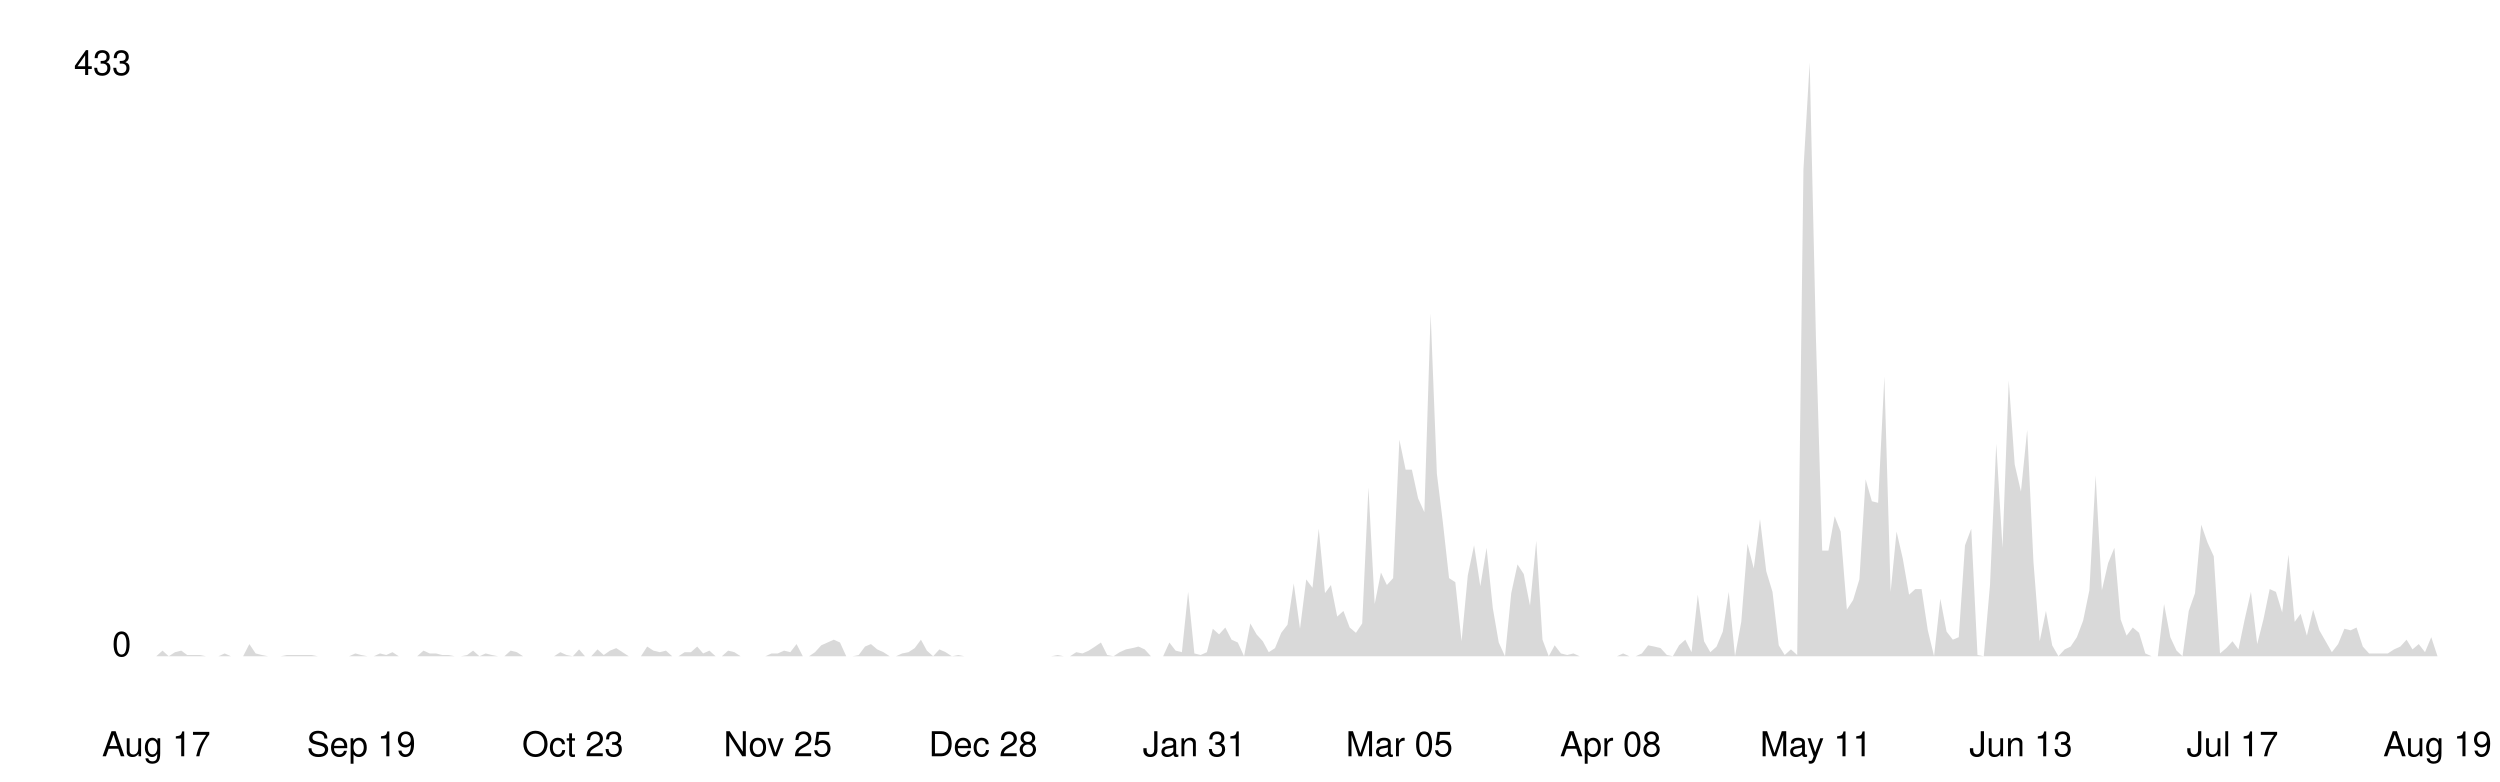
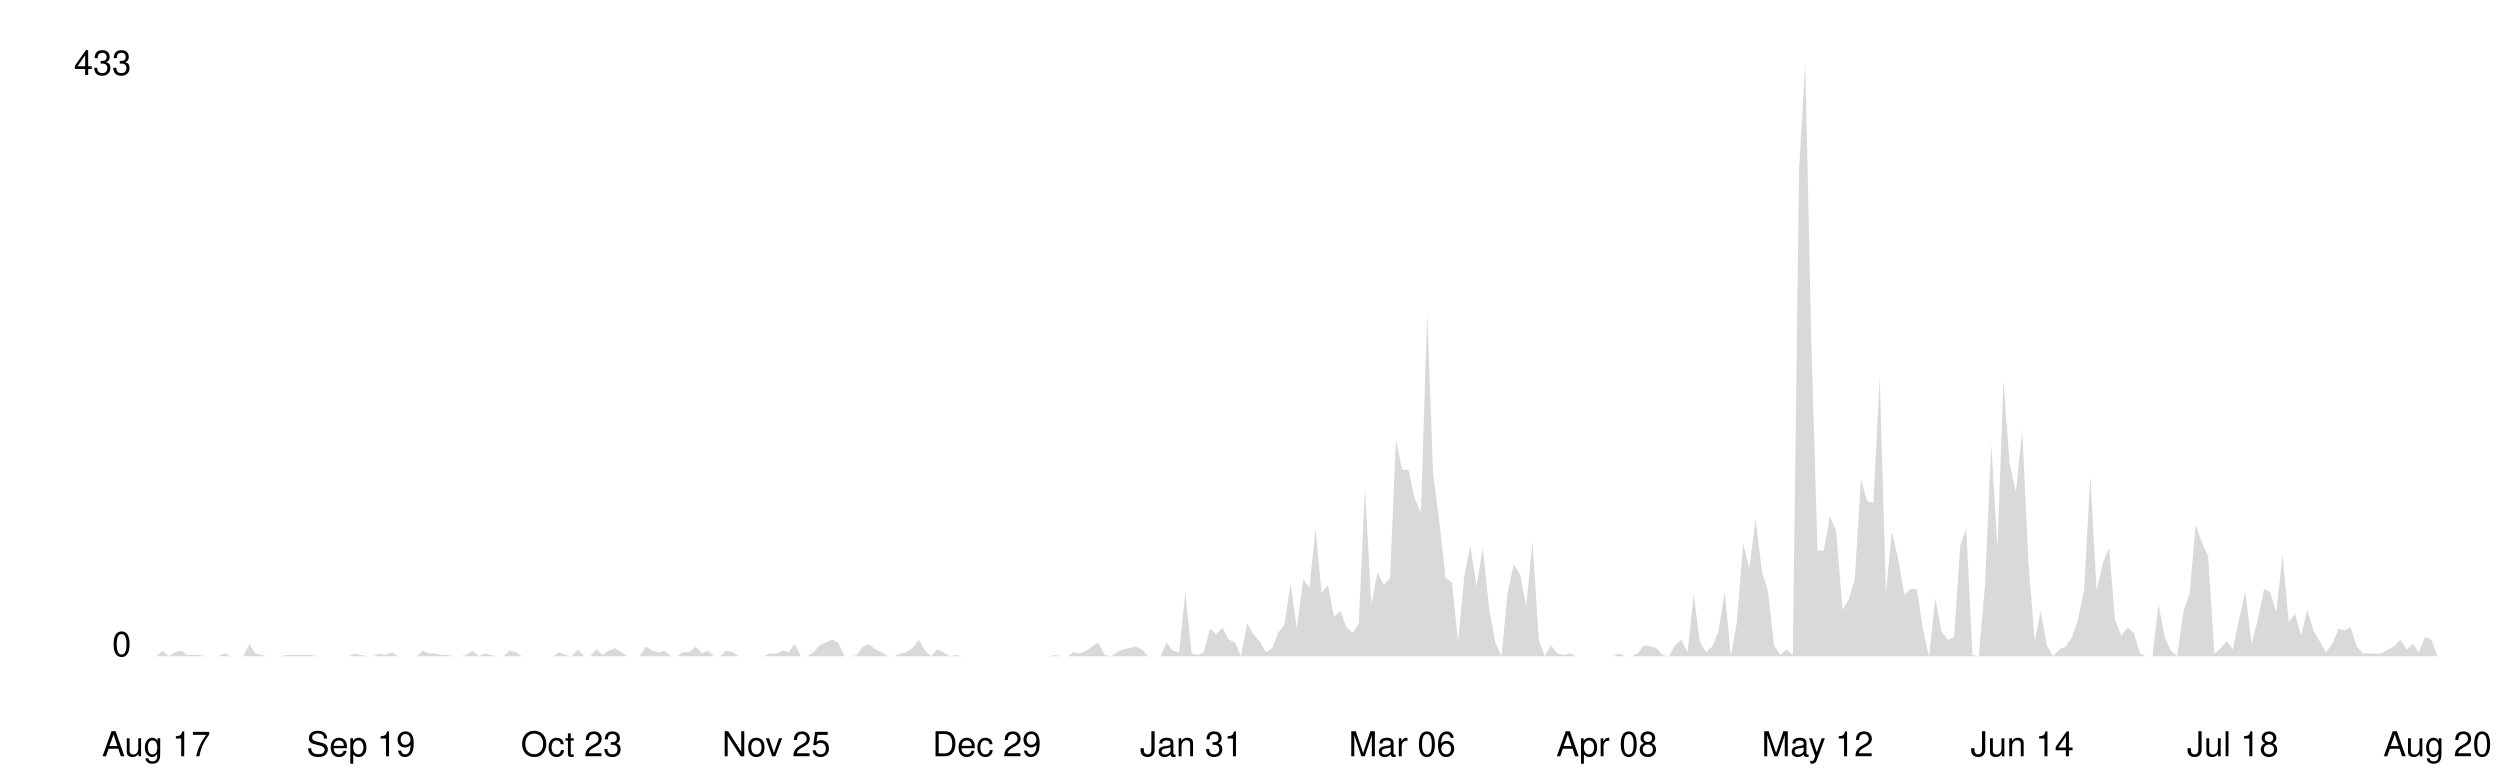
<svg xmlns="http://www.w3.org/2000/svg" viewBox="0 0 800 250" width="100%">
  <style>
    .line { fill: none; stroke-width: 2; stroke-linecap: round; stroke-linejoin: round; }
    .area { opacity: 0.15; }
    .axis-label { font-family: -apple-system, BlinkMacSystemFont, 'Segoe UI', Helvetica, Arial, sans-serif; font-size: 11px; }
    .axis-line { stroke-width: 1; }

    @media (prefers-color-scheme: dark) {
      .line { stroke: #58a6ff; }
      .area { fill: #58a6ff; }
      .axis-label { fill: #8b949e; }
      .axis-line { stroke: #30363d; }
    }
    @media (prefers-color-scheme: light) {
      .line { stroke: #0969da; }
      .area { fill: #0969da; }
      .axis-label { fill: #57606a; }
      .axis-line { stroke: #d0d7de; }
    }
  </style>
  <line class="axis-line" x1="50" y1="20" x2="50" y2="210" />
  <line class="axis-line" x1="50" y1="210" x2="780" y2="210" />
-   <polygon class="area" points="50.0,210.0 52.0,208.2 54.0,210.0 56.0,208.7 58.0,208.2 59.9,209.6 61.9,209.6 63.9,209.6 65.9,210.0 67.9,210.0 69.9,210.0 71.9,209.1 73.9,210.0 75.9,210.0 77.8,210.0 79.8,206.1 81.8,209.1 83.8,209.6 85.8,210.0 87.8,210.0 89.8,210.0 91.8,209.6 93.8,209.6 95.7,209.6 97.7,209.6 99.7,209.6 101.7,210.0 103.7,210.0 105.7,210.0 107.7,210.0 109.7,210.0 111.7,210.0 113.7,209.1 115.6,209.6 117.6,210.0 119.6,210.0 121.6,209.1 123.6,209.6 125.6,208.7 127.6,210.0 129.6,210.0 131.6,210.0 133.5,210.0 135.5,208.2 137.5,209.1 139.5,209.1 141.5,209.6 143.5,209.6 145.5,210.0 147.5,210.0 149.5,209.6 151.4,208.2 153.4,210.0 155.4,209.1 157.4,209.6 159.4,210.0 161.4,210.0 163.4,208.2 165.4,208.7 167.4,210.0 169.3,210.0 171.3,210.0 173.3,210.0 175.3,210.0 177.3,210.0 179.3,208.7 181.3,209.6 183.3,210.0 185.3,207.8 187.2,210.0 189.2,210.0 191.2,207.8 193.2,209.6 195.2,208.2 197.2,207.4 199.2,208.7 201.2,210.0 203.2,210.0 205.1,210.0 207.1,206.9 209.1,208.2 211.1,208.7 213.1,208.2 215.1,210.0 217.1,210.0 219.1,208.7 221.1,208.7 223.1,206.9 225.0,209.1 227.0,208.2 229.0,210.0 231.0,210.0 233.0,208.2 235.0,208.7 237.0,210.0 239.0,210.0 241.0,210.0 242.9,210.0 244.9,210.0 246.9,209.1 248.9,209.1 250.9,208.2 252.9,208.7 254.9,206.1 256.9,210.0 258.9,210.0 260.8,208.7 262.8,206.5 264.8,205.6 266.8,204.7 268.8,205.6 270.8,210.0 272.8,210.0 274.8,209.6 276.8,206.9 278.7,206.1 280.7,207.8 282.7,208.7 284.7,210.0 286.7,210.0 288.7,209.1 290.7,208.7 292.7,207.4 294.7,204.7 296.6,208.2 298.6,210.0 300.6,207.8 302.6,208.7 304.6,210.0 306.6,209.6 308.6,210.0 310.6,210.0 312.6,210.0 314.6,210.0 316.5,210.0 318.5,210.0 320.5,210.0 322.5,210.0 324.5,210.0 326.5,210.0 328.5,210.0 330.5,210.0 332.5,210.0 334.4,210.0 336.4,210.0 338.4,209.6 340.4,210.0 342.4,210.0 344.4,208.7 346.4,209.1 348.4,208.2 350.4,206.9 352.3,205.6 354.3,209.6 356.3,210.0 358.3,208.7 360.3,207.8 362.3,207.4 364.3,206.9 366.3,207.8 368.3,210.0 370.2,210.0 372.2,210.0 374.2,205.6 376.2,208.2 378.2,208.7 380.2,189.4 382.2,209.1 384.2,209.6 386.2,208.7 388.1,201.2 390.1,203.0 392.1,200.8 394.1,204.7 396.1,205.6 398.1,210.0 400.1,199.5 402.1,203.0 404.1,205.2 406.0,208.7 408.0,207.4 410.0,202.5 412.0,199.9 414.0,186.7 416.0,201.2 418.0,185.4 420.0,188.1 422.0,169.2 424.0,189.8 425.9,187.2 427.9,197.3 429.9,195.5 431.9,200.8 433.9,202.5 435.9,199.5 437.9,156.0 439.9,193.3 441.9,183.2 443.8,187.2 445.8,185.0 447.8,140.7 449.8,150.3 451.8,150.3 453.8,159.5 455.8,163.9 457.8,100.3 459.8,151.6 461.7,167.0 463.7,185.0 465.7,186.3 467.7,205.2 469.7,184.1 471.7,174.5 473.7,187.6 475.7,175.3 477.7,194.6 479.6,205.6 481.6,210.0 483.6,189.8 485.6,180.6 487.6,183.7 489.6,193.8 491.6,173.1 493.6,204.7 495.6,210.0 497.5,206.5 499.5,209.1 501.5,209.6 503.5,209.1 505.5,210.0 507.5,210.0 509.5,210.0 511.5,210.0 513.5,210.0 515.4,210.0 517.4,210.0 519.4,209.1 521.4,210.0 523.4,210.0 525.4,209.1 527.4,206.5 529.4,206.9 531.4,207.4 533.4,209.6 535.3,210.0 537.3,206.5 539.3,204.7 541.3,208.7 543.3,190.3 545.3,205.2 547.3,208.7 549.3,206.9 551.3,202.1 553.2,189.4 555.2,210.0 557.2,199.0 559.2,174.0 561.2,181.9 563.2,166.1 565.2,182.8 567.2,189.4 569.2,206.5 571.1,209.6 573.1,207.8 575.1,209.6 577.1,54.2 579.1,20.0 581.1,108.2 583.1,176.2 585.1,176.2 587.1,165.2 589.0,170.1 591.0,195.1 593.0,192.0 595.0,185.4 597.0,153.4 599.0,160.4 601.0,160.9 603.0,120.5 605.0,189.4 606.9,170.1 608.9,178.8 610.9,190.3 612.9,188.5 614.9,188.5 616.9,201.7 618.9,210.0 620.9,191.6 622.9,202.1 624.9,204.7 626.8,203.9 628.8,174.5 630.8,169.2 632.8,209.6 634.8,210.0 636.8,187.2 638.8,142.0 640.8,175.3 642.8,121.8 644.7,148.6 646.7,157.3 648.7,137.6 650.7,179.7 652.7,205.2 654.7,195.5 656.7,206.5 658.7,210.0 660.7,207.8 662.6,206.9 664.6,203.9 666.6,198.6 668.6,188.9 670.6,152.1 672.6,188.9 674.6,180.2 676.6,175.3 678.6,198.2 680.5,203.4 682.5,200.8 684.5,202.5 686.5,209.1 688.5,210.0 690.5,210.0 692.5,193.3 694.5,203.9 696.5,208.2 698.4,210.0 700.4,195.5 702.4,189.8 704.4,167.9 706.4,173.6 708.4,178.0 710.4,209.1 712.4,207.4 714.4,205.2 716.3,207.8 718.3,198.2 720.3,189.4 722.3,206.1 724.3,198.2 726.3,188.5 728.3,189.4 730.3,196.0 732.3,177.5 734.3,199.0 736.2,196.4 738.2,203.4 740.2,195.1 742.2,201.7 744.2,205.2 746.2,208.7 748.2,206.1 750.2,201.2 752.2,201.7 754.1,200.8 756.1,206.9 758.1,209.1 760.1,209.1 762.1,209.1 764.1,209.1 766.1,207.8 768.1,206.9 770.1,204.7 772.0,207.8 774.0,206.1 776.0,208.7 778.0,203.9 780.0,210.0 780.0,210.0 50.0,210.0" />
-   <polyline class="line" points="50.0,210.0 52.0,208.2 54.0,210.0 56.0,208.7 58.0,208.2 59.9,209.6 61.9,209.6 63.9,209.6 65.9,210.0 67.9,210.0 69.9,210.0 71.9,209.1 73.9,210.0 75.9,210.0 77.8,210.0 79.8,206.1 81.8,209.1 83.8,209.6 85.8,210.0 87.8,210.0 89.8,210.0 91.8,209.6 93.8,209.6 95.7,209.6 97.7,209.6 99.7,209.6 101.7,210.0 103.7,210.0 105.7,210.0 107.7,210.0 109.7,210.0 111.7,210.0 113.7,209.1 115.6,209.6 117.6,210.0 119.6,210.0 121.6,209.1 123.6,209.6 125.6,208.7 127.6,210.0 129.6,210.0 131.6,210.0 133.5,210.0 135.5,208.2 137.5,209.1 139.5,209.1 141.5,209.6 143.5,209.6 145.5,210.0 147.5,210.0 149.5,209.6 151.4,208.2 153.4,210.0 155.4,209.1 157.4,209.6 159.4,210.0 161.4,210.0 163.4,208.2 165.4,208.7 167.4,210.0 169.3,210.0 171.3,210.0 173.3,210.0 175.3,210.0 177.3,210.0 179.3,208.7 181.3,209.6 183.3,210.0 185.3,207.8 187.2,210.0 189.2,210.0 191.2,207.8 193.2,209.6 195.2,208.2 197.2,207.4 199.2,208.7 201.2,210.0 203.2,210.0 205.1,210.0 207.1,206.9 209.1,208.2 211.1,208.7 213.1,208.2 215.1,210.0 217.1,210.0 219.1,208.7 221.1,208.7 223.1,206.9 225.0,209.1 227.0,208.2 229.0,210.0 231.0,210.0 233.0,208.2 235.0,208.7 237.0,210.0 239.0,210.0 241.0,210.0 242.9,210.0 244.9,210.0 246.9,209.1 248.9,209.1 250.9,208.2 252.9,208.7 254.9,206.1 256.9,210.0 258.9,210.0 260.8,208.7 262.8,206.5 264.8,205.6 266.8,204.7 268.8,205.6 270.8,210.0 272.8,210.0 274.8,209.6 276.8,206.9 278.7,206.1 280.7,207.8 282.7,208.7 284.7,210.0 286.7,210.0 288.7,209.1 290.7,208.7 292.7,207.4 294.7,204.7 296.6,208.2 298.6,210.0 300.6,207.8 302.6,208.7 304.6,210.0 306.6,209.6 308.6,210.0 310.6,210.0 312.6,210.0 314.6,210.0 316.5,210.0 318.5,210.0 320.5,210.0 322.5,210.0 324.5,210.0 326.5,210.0 328.5,210.0 330.5,210.0 332.5,210.0 334.4,210.0 336.4,210.0 338.4,209.6 340.4,210.0 342.4,210.0 344.4,208.7 346.4,209.1 348.4,208.2 350.4,206.9 352.3,205.6 354.3,209.6 356.3,210.0 358.3,208.7 360.3,207.8 362.3,207.4 364.3,206.9 366.3,207.8 368.3,210.0 370.2,210.0 372.2,210.0 374.2,205.6 376.2,208.2 378.2,208.7 380.2,189.4 382.2,209.1 384.2,209.6 386.2,208.7 388.1,201.2 390.1,203.0 392.1,200.8 394.1,204.7 396.1,205.6 398.1,210.0 400.1,199.5 402.1,203.0 404.1,205.2 406.0,208.7 408.0,207.4 410.0,202.5 412.0,199.9 414.0,186.7 416.0,201.2 418.0,185.4 420.0,188.1 422.0,169.2 424.0,189.8 425.9,187.2 427.9,197.3 429.9,195.5 431.9,200.8 433.9,202.5 435.9,199.5 437.9,156.0 439.9,193.3 441.9,183.2 443.8,187.2 445.8,185.0 447.8,140.7 449.8,150.3 451.8,150.3 453.8,159.5 455.8,163.9 457.8,100.3 459.8,151.6 461.7,167.0 463.7,185.0 465.7,186.3 467.7,205.2 469.7,184.1 471.7,174.5 473.7,187.6 475.7,175.3 477.7,194.6 479.6,205.6 481.6,210.0 483.6,189.8 485.6,180.6 487.6,183.7 489.6,193.8 491.6,173.1 493.6,204.7 495.6,210.0 497.5,206.5 499.5,209.1 501.5,209.6 503.5,209.1 505.5,210.0 507.5,210.0 509.5,210.0 511.5,210.0 513.5,210.0 515.4,210.0 517.4,210.0 519.4,209.1 521.4,210.0 523.4,210.0 525.4,209.1 527.4,206.5 529.4,206.9 531.4,207.4 533.4,209.6 535.3,210.0 537.3,206.5 539.3,204.7 541.3,208.7 543.3,190.3 545.3,205.2 547.3,208.7 549.3,206.9 551.3,202.1 553.2,189.4 555.2,210.0 557.2,199.0 559.2,174.0 561.2,181.9 563.2,166.1 565.2,182.8 567.2,189.4 569.2,206.5 571.1,209.6 573.1,207.8 575.1,209.6 577.1,54.2 579.1,20.0 581.1,108.2 583.1,176.2 585.1,176.2 587.1,165.2 589.0,170.1 591.0,195.1 593.0,192.0 595.0,185.4 597.0,153.4 599.0,160.4 601.0,160.9 603.0,120.5 605.0,189.4 606.9,170.1 608.9,178.8 610.9,190.3 612.9,188.5 614.9,188.5 616.9,201.7 618.9,210.0 620.9,191.6 622.9,202.1 624.9,204.7 626.8,203.9 628.8,174.5 630.8,169.2 632.8,209.6 634.8,210.0 636.8,187.2 638.8,142.0 640.8,175.3 642.8,121.8 644.7,148.6 646.7,157.3 648.7,137.6 650.7,179.7 652.7,205.2 654.7,195.5 656.7,206.5 658.7,210.0 660.7,207.8 662.6,206.9 664.6,203.9 666.6,198.6 668.6,188.9 670.6,152.1 672.6,188.9 674.6,180.2 676.6,175.3 678.6,198.2 680.5,203.4 682.5,200.8 684.5,202.5 686.5,209.1 688.5,210.0 690.5,210.0 692.5,193.3 694.5,203.9 696.5,208.2 698.4,210.0 700.4,195.5 702.4,189.8 704.4,167.9 706.4,173.6 708.4,178.0 710.4,209.1 712.4,207.4 714.4,205.2 716.3,207.8 718.3,198.2 720.3,189.4 722.3,206.1 724.3,198.2 726.3,188.5 728.3,189.4 730.3,196.0 732.3,177.5 734.3,199.0 736.2,196.4 738.2,203.4 740.2,195.1 742.2,201.7 744.2,205.2 746.2,208.7 748.2,206.1 750.2,201.2 752.2,201.7 754.1,200.8 756.1,206.9 758.1,209.1 760.1,209.1 762.1,209.1 764.1,209.1 766.1,207.8 768.1,206.9 770.1,204.7 772.0,207.8 774.0,206.1 776.0,208.7 778.0,203.9 780.0,210.0" />
+   <polygon class="area" points="50.0,210.0 52.0,208.2 54.0,210.0 56.0,208.7 57.9,208.2 59.9,209.6 61.9,209.6 63.9,209.6 65.9,210.0 67.9,210.0 69.8,210.0 71.8,209.1 73.8,210.0 75.8,210.0 77.8,210.0 79.8,206.1 81.7,209.1 83.7,209.6 85.7,210.0 87.7,210.0 89.7,210.0 91.7,209.6 93.6,209.6 95.6,209.6 97.6,209.6 99.6,209.6 101.6,210.0 103.6,210.0 105.5,210.0 107.5,210.0 109.5,210.0 111.5,210.0 113.5,209.1 115.5,209.6 117.4,210.0 119.4,210.0 121.4,209.1 123.4,209.6 125.4,208.7 127.4,210.0 129.3,210.0 131.3,210.0 133.3,210.0 135.3,208.2 137.3,209.1 139.3,209.1 141.2,209.6 143.2,209.6 145.2,210.0 147.2,210.0 149.2,209.6 151.2,208.2 153.2,210.0 155.1,209.1 157.1,209.6 159.1,210.0 161.1,210.0 163.1,208.2 165.1,208.7 167.0,210.0 169.0,210.0 171.0,210.0 173.0,210.0 175.0,210.0 177.0,210.0 178.9,208.7 180.9,209.6 182.9,210.0 184.9,207.8 186.9,210.0 188.9,210.0 190.8,207.8 192.8,209.6 194.8,208.2 196.8,207.4 198.8,208.7 200.8,210.0 202.7,210.0 204.7,210.0 206.7,206.9 208.7,208.2 210.7,208.7 212.7,208.2 214.6,210.0 216.6,210.0 218.6,208.7 220.6,208.7 222.6,206.9 224.6,209.1 226.5,208.2 228.5,210.0 230.5,210.0 232.5,208.2 234.5,208.7 236.5,210.0 238.5,210.0 240.4,210.0 242.4,210.0 244.4,210.0 246.4,209.1 248.4,209.1 250.4,208.2 252.3,208.7 254.3,206.1 256.3,210.0 258.3,210.0 260.3,208.7 262.3,206.5 264.2,205.6 266.2,204.7 268.2,205.6 270.2,210.0 272.2,210.0 274.2,209.6 276.1,206.9 278.1,206.1 280.1,207.8 282.1,208.7 284.1,210.0 286.1,210.0 288.0,209.1 290.0,208.7 292.0,207.4 294.0,204.7 296.0,208.2 298.0,210.0 299.9,207.8 301.9,208.7 303.9,210.0 305.9,209.6 307.9,210.0 309.9,210.0 311.8,210.0 313.8,210.0 315.8,210.0 317.8,210.0 319.8,210.0 321.8,210.0 323.8,210.0 325.7,210.0 327.7,210.0 329.7,210.0 331.7,210.0 333.7,210.0 335.7,210.0 337.6,209.6 339.6,210.0 341.6,210.0 343.6,208.7 345.6,209.1 347.6,208.2 349.5,206.9 351.5,205.6 353.5,209.6 355.5,210.0 357.5,208.7 359.5,207.8 361.4,207.4 363.4,206.9 365.4,207.8 367.4,210.0 369.4,210.0 371.4,210.0 373.3,205.6 375.3,208.2 377.3,208.7 379.3,189.4 381.3,209.1 383.3,209.6 385.2,208.7 387.2,201.2 389.2,203.0 391.2,200.8 393.2,204.7 395.2,205.6 397.1,210.0 399.1,199.5 401.1,203.0 403.1,205.2 405.1,208.7 407.1,207.4 409.0,202.5 411.0,199.9 413.0,186.7 415.0,201.2 417.0,185.4 419.0,188.1 421.0,169.2 422.9,189.8 424.9,187.2 426.9,197.3 428.9,195.5 430.9,200.8 432.9,202.5 434.8,199.5 436.8,156.0 438.8,193.3 440.8,183.2 442.8,187.2 444.8,185.0 446.7,140.7 448.7,150.3 450.7,150.3 452.7,159.5 454.7,163.9 456.7,100.3 458.6,151.6 460.6,167.0 462.6,185.0 464.6,186.3 466.6,205.2 468.6,184.1 470.5,174.5 472.5,187.6 474.5,175.3 476.5,194.6 478.5,205.6 480.5,210.0 482.4,189.8 484.4,180.6 486.4,183.7 488.4,193.8 490.4,173.1 492.4,204.7 494.3,210.0 496.3,206.5 498.3,209.1 500.3,209.6 502.3,209.1 504.3,210.0 506.2,210.0 508.2,210.0 510.2,210.0 512.2,210.0 514.2,210.0 516.2,210.0 518.2,209.1 520.1,210.0 522.1,210.0 524.1,209.1 526.1,206.5 528.1,206.9 530.1,207.4 532.0,209.6 534.0,210.0 536.0,206.5 538.0,204.7 540.0,208.7 542.0,190.3 543.9,205.2 545.9,208.7 547.9,206.9 549.9,202.1 551.9,189.4 553.9,210.0 555.8,199.0 557.8,174.0 559.8,181.9 561.8,166.1 563.8,182.8 565.8,189.4 567.7,206.5 569.7,209.6 571.7,207.8 573.7,209.6 575.7,54.2 577.7,20.0 579.6,108.2 581.6,176.2 583.6,176.2 585.6,165.2 587.6,170.1 589.6,195.1 591.5,192.0 593.5,185.4 595.5,153.4 597.5,160.4 599.5,160.9 601.5,120.5 603.5,189.4 605.4,170.1 607.4,178.8 609.4,190.3 611.4,188.5 613.4,188.5 615.4,201.7 617.3,210.0 619.3,191.6 621.3,202.1 623.3,204.7 625.3,203.9 627.3,174.5 629.2,169.2 631.2,209.6 633.2,210.0 635.2,187.2 637.2,142.0 639.2,175.3 641.1,121.8 643.1,148.6 645.1,157.3 647.1,137.6 649.1,179.7 651.1,205.2 653.0,195.5 655.0,206.5 657.0,210.0 659.0,207.8 661.0,206.9 663.0,203.9 664.9,198.6 666.9,188.9 668.9,152.1 670.9,188.9 672.9,180.2 674.9,175.3 676.8,198.2 678.8,203.4 680.8,200.8 682.8,202.5 684.8,209.1 686.8,210.0 688.8,210.0 690.7,193.3 692.7,203.9 694.7,208.2 696.7,210.0 698.7,195.5 700.7,189.8 702.6,167.9 704.6,173.6 706.6,178.0 708.6,209.1 710.6,207.4 712.6,205.2 714.5,207.8 716.5,198.2 718.5,189.4 720.5,206.1 722.5,198.2 724.5,188.5 726.4,189.4 728.4,196.0 730.4,177.5 732.4,199.0 734.4,196.4 736.4,203.4 738.3,195.1 740.3,201.7 742.3,205.2 744.3,208.7 746.3,206.1 748.3,201.2 750.2,201.7 752.2,200.8 754.2,206.9 756.2,209.1 758.2,209.1 760.2,209.1 762.1,209.1 764.1,207.8 766.1,206.9 768.1,204.7 770.1,207.8 772.1,206.1 774.0,208.7 776.0,203.9 778.0,204.7 780.0,210.0 780.0,210.0 50.0,210.0" />
+   <polyline class="line" points="50.0,210.0 52.0,208.2 54.0,210.0 56.0,208.7 57.9,208.2 59.9,209.6 61.9,209.6 63.9,209.6 65.9,210.0 67.9,210.0 69.8,210.0 71.8,209.1 73.8,210.0 75.8,210.0 77.8,210.0 79.8,206.1 81.7,209.1 83.7,209.6 85.7,210.0 87.7,210.0 89.7,210.0 91.7,209.6 93.6,209.6 95.6,209.6 97.6,209.6 99.6,209.6 101.6,210.0 103.6,210.0 105.5,210.0 107.5,210.0 109.5,210.0 111.5,210.0 113.5,209.1 115.5,209.6 117.4,210.0 119.4,210.0 121.4,209.1 123.4,209.6 125.4,208.7 127.4,210.0 129.3,210.0 131.3,210.0 133.3,210.0 135.3,208.2 137.3,209.1 139.3,209.1 141.2,209.6 143.2,209.6 145.2,210.0 147.2,210.0 149.2,209.6 151.2,208.2 153.2,210.0 155.1,209.1 157.1,209.6 159.1,210.0 161.1,210.0 163.1,208.2 165.1,208.7 167.0,210.0 169.0,210.0 171.0,210.0 173.0,210.0 175.0,210.0 177.0,210.0 178.9,208.7 180.9,209.6 182.9,210.0 184.9,207.8 186.9,210.0 188.9,210.0 190.8,207.8 192.8,209.6 194.8,208.2 196.8,207.4 198.8,208.7 200.8,210.0 202.7,210.0 204.7,210.0 206.7,206.9 208.7,208.2 210.7,208.7 212.7,208.2 214.6,210.0 216.6,210.0 218.6,208.7 220.6,208.7 222.6,206.9 224.6,209.1 226.5,208.2 228.5,210.0 230.5,210.0 232.5,208.2 234.5,208.7 236.5,210.0 238.5,210.0 240.4,210.0 242.4,210.0 244.4,210.0 246.4,209.1 248.4,209.1 250.4,208.2 252.3,208.7 254.3,206.1 256.3,210.0 258.3,210.0 260.3,208.7 262.3,206.5 264.2,205.6 266.2,204.7 268.2,205.6 270.2,210.0 272.2,210.0 274.2,209.6 276.1,206.9 278.1,206.1 280.1,207.8 282.1,208.7 284.1,210.0 286.1,210.0 288.0,209.1 290.0,208.7 292.0,207.4 294.0,204.7 296.0,208.2 298.0,210.0 299.9,207.8 301.9,208.7 303.9,210.0 305.9,209.6 307.9,210.0 309.9,210.0 311.8,210.0 313.8,210.0 315.8,210.0 317.8,210.0 319.8,210.0 321.8,210.0 323.8,210.0 325.7,210.0 327.7,210.0 329.7,210.0 331.7,210.0 333.7,210.0 335.7,210.0 337.6,209.6 339.6,210.0 341.6,210.0 343.6,208.7 345.6,209.1 347.6,208.2 349.5,206.9 351.5,205.6 353.5,209.6 355.5,210.0 357.5,208.7 359.5,207.8 361.4,207.4 363.4,206.9 365.4,207.8 367.4,210.0 369.4,210.0 371.4,210.0 373.3,205.6 375.3,208.2 377.3,208.7 379.3,189.4 381.3,209.1 383.3,209.6 385.2,208.7 387.2,201.2 389.2,203.0 391.2,200.8 393.2,204.7 395.2,205.6 397.1,210.0 399.1,199.5 401.1,203.0 403.1,205.2 405.1,208.7 407.1,207.4 409.0,202.5 411.0,199.9 413.0,186.7 415.0,201.2 417.0,185.4 419.0,188.1 421.0,169.2 422.9,189.8 424.9,187.2 426.9,197.3 428.9,195.5 430.9,200.8 432.9,202.5 434.8,199.5 436.8,156.0 438.8,193.3 440.8,183.2 442.8,187.2 444.8,185.0 446.7,140.7 448.7,150.3 450.7,150.3 452.7,159.5 454.7,163.9 456.7,100.3 458.6,151.6 460.6,167.0 462.6,185.0 464.6,186.3 466.6,205.2 468.6,184.1 470.5,174.5 472.5,187.6 474.5,175.3 476.5,194.6 478.5,205.6 480.5,210.0 482.4,189.8 484.4,180.6 486.4,183.7 488.4,193.8 490.4,173.1 492.4,204.7 494.3,210.0 496.3,206.5 498.3,209.1 500.3,209.6 502.3,209.1 504.3,210.0 506.2,210.0 508.2,210.0 510.2,210.0 512.2,210.0 514.2,210.0 516.2,210.0 518.2,209.1 520.1,210.0 522.1,210.0 524.1,209.1 526.1,206.5 528.1,206.9 530.1,207.4 532.0,209.6 534.0,210.0 536.0,206.5 538.0,204.7 540.0,208.7 542.0,190.3 543.9,205.2 545.9,208.7 547.9,206.9 549.9,202.1 551.9,189.4 553.9,210.0 555.8,199.0 557.8,174.0 559.8,181.9 561.8,166.1 563.8,182.8 565.8,189.4 567.7,206.5 569.7,209.6 571.7,207.8 573.7,209.6 575.7,54.2 577.7,20.0 579.6,108.2 581.6,176.2 583.6,176.2 585.6,165.2 587.6,170.1 589.6,195.1 591.5,192.0 593.5,185.4 595.5,153.4 597.5,160.4 599.5,160.9 601.5,120.5 603.5,189.4 605.4,170.1 607.4,178.8 609.4,190.3 611.4,188.5 613.4,188.5 615.4,201.7 617.3,210.0 619.3,191.6 621.3,202.1 623.3,204.7 625.3,203.9 627.3,174.5 629.2,169.2 631.2,209.6 633.2,210.0 635.2,187.2 637.2,142.0 639.2,175.3 641.1,121.8 643.1,148.6 645.1,157.3 647.1,137.6 649.1,179.7 651.1,205.2 653.0,195.5 655.0,206.5 657.0,210.0 659.0,207.8 661.0,206.9 663.0,203.9 664.9,198.6 666.9,188.9 668.9,152.1 670.9,188.9 672.9,180.2 674.9,175.3 676.8,198.2 678.8,203.4 680.8,200.8 682.8,202.5 684.8,209.1 686.8,210.0 688.8,210.0 690.7,193.3 692.7,203.9 694.7,208.2 696.7,210.0 698.7,195.5 700.7,189.8 702.6,167.9 704.6,173.6 706.6,178.0 708.6,209.1 710.6,207.4 712.6,205.2 714.5,207.8 716.5,198.2 718.5,189.4 720.5,206.1 722.5,198.2 724.5,188.5 726.4,189.4 728.4,196.0 730.4,177.5 732.4,199.0 734.4,196.4 736.4,203.4 738.3,195.1 740.3,201.7 742.3,205.2 744.3,208.7 746.3,206.1 748.3,201.2 750.2,201.7 752.2,200.8 754.2,206.9 756.2,209.1 758.2,209.1 760.2,209.1 762.1,209.1 764.1,207.8 766.1,206.9 768.1,204.7 770.1,207.8 772.1,206.1 774.0,208.7 776.0,203.9 778.0,204.7 780.0,210.0" />
  <text x="42" y="210" text-anchor="end" class="axis-label">0</text>
  <text x="42" y="24" text-anchor="end" class="axis-label">433</text>
  <text x="50.0" y="242" text-anchor="middle" class="axis-label">Aug 17</text>
-   <text x="115.6" y="242" text-anchor="middle" class="axis-label">Sep 19</text>
-   <text x="183.3" y="242" text-anchor="middle" class="axis-label">Oct 23</text>
-   <text x="248.9" y="242" text-anchor="middle" class="axis-label">Nov 25</text>
-   <text x="314.6" y="242" text-anchor="middle" class="axis-label">Dec 28</text>
-   <text x="382.2" y="242" text-anchor="middle" class="axis-label">Jan 31</text>
-   <text x="447.8" y="242" text-anchor="middle" class="axis-label">Mar 05</text>
-   <text x="515.4" y="242" text-anchor="middle" class="axis-label">Apr 08</text>
-   <text x="581.1" y="242" text-anchor="middle" class="axis-label">May 11</text>
-   <text x="646.7" y="242" text-anchor="middle" class="axis-label">Jun 13</text>
-   <text x="714.4" y="242" text-anchor="middle" class="axis-label">Jul 17</text>
-   <text x="780.0" y="242" text-anchor="middle" class="axis-label">Aug 19</text>
+   <text x="115.5" y="242" text-anchor="middle" class="axis-label">Sep 19</text>
+   <text x="182.9" y="242" text-anchor="middle" class="axis-label">Oct 23</text>
+   <text x="248.4" y="242" text-anchor="middle" class="axis-label">Nov 25</text>
+   <text x="315.8" y="242" text-anchor="middle" class="axis-label">Dec 29</text>
+   <text x="381.3" y="242" text-anchor="middle" class="axis-label">Jan 31</text>
+   <text x="448.7" y="242" text-anchor="middle" class="axis-label">Mar 06</text>
+   <text x="514.2" y="242" text-anchor="middle" class="axis-label">Apr 08</text>
+   <text x="581.6" y="242" text-anchor="middle" class="axis-label">May 12</text>
+   <text x="647.1" y="242" text-anchor="middle" class="axis-label">Jun 14</text>
+   <text x="714.5" y="242" text-anchor="middle" class="axis-label">Jul 18</text>
+   <text x="780.0" y="242" text-anchor="middle" class="axis-label">Aug 20</text>
</svg>
